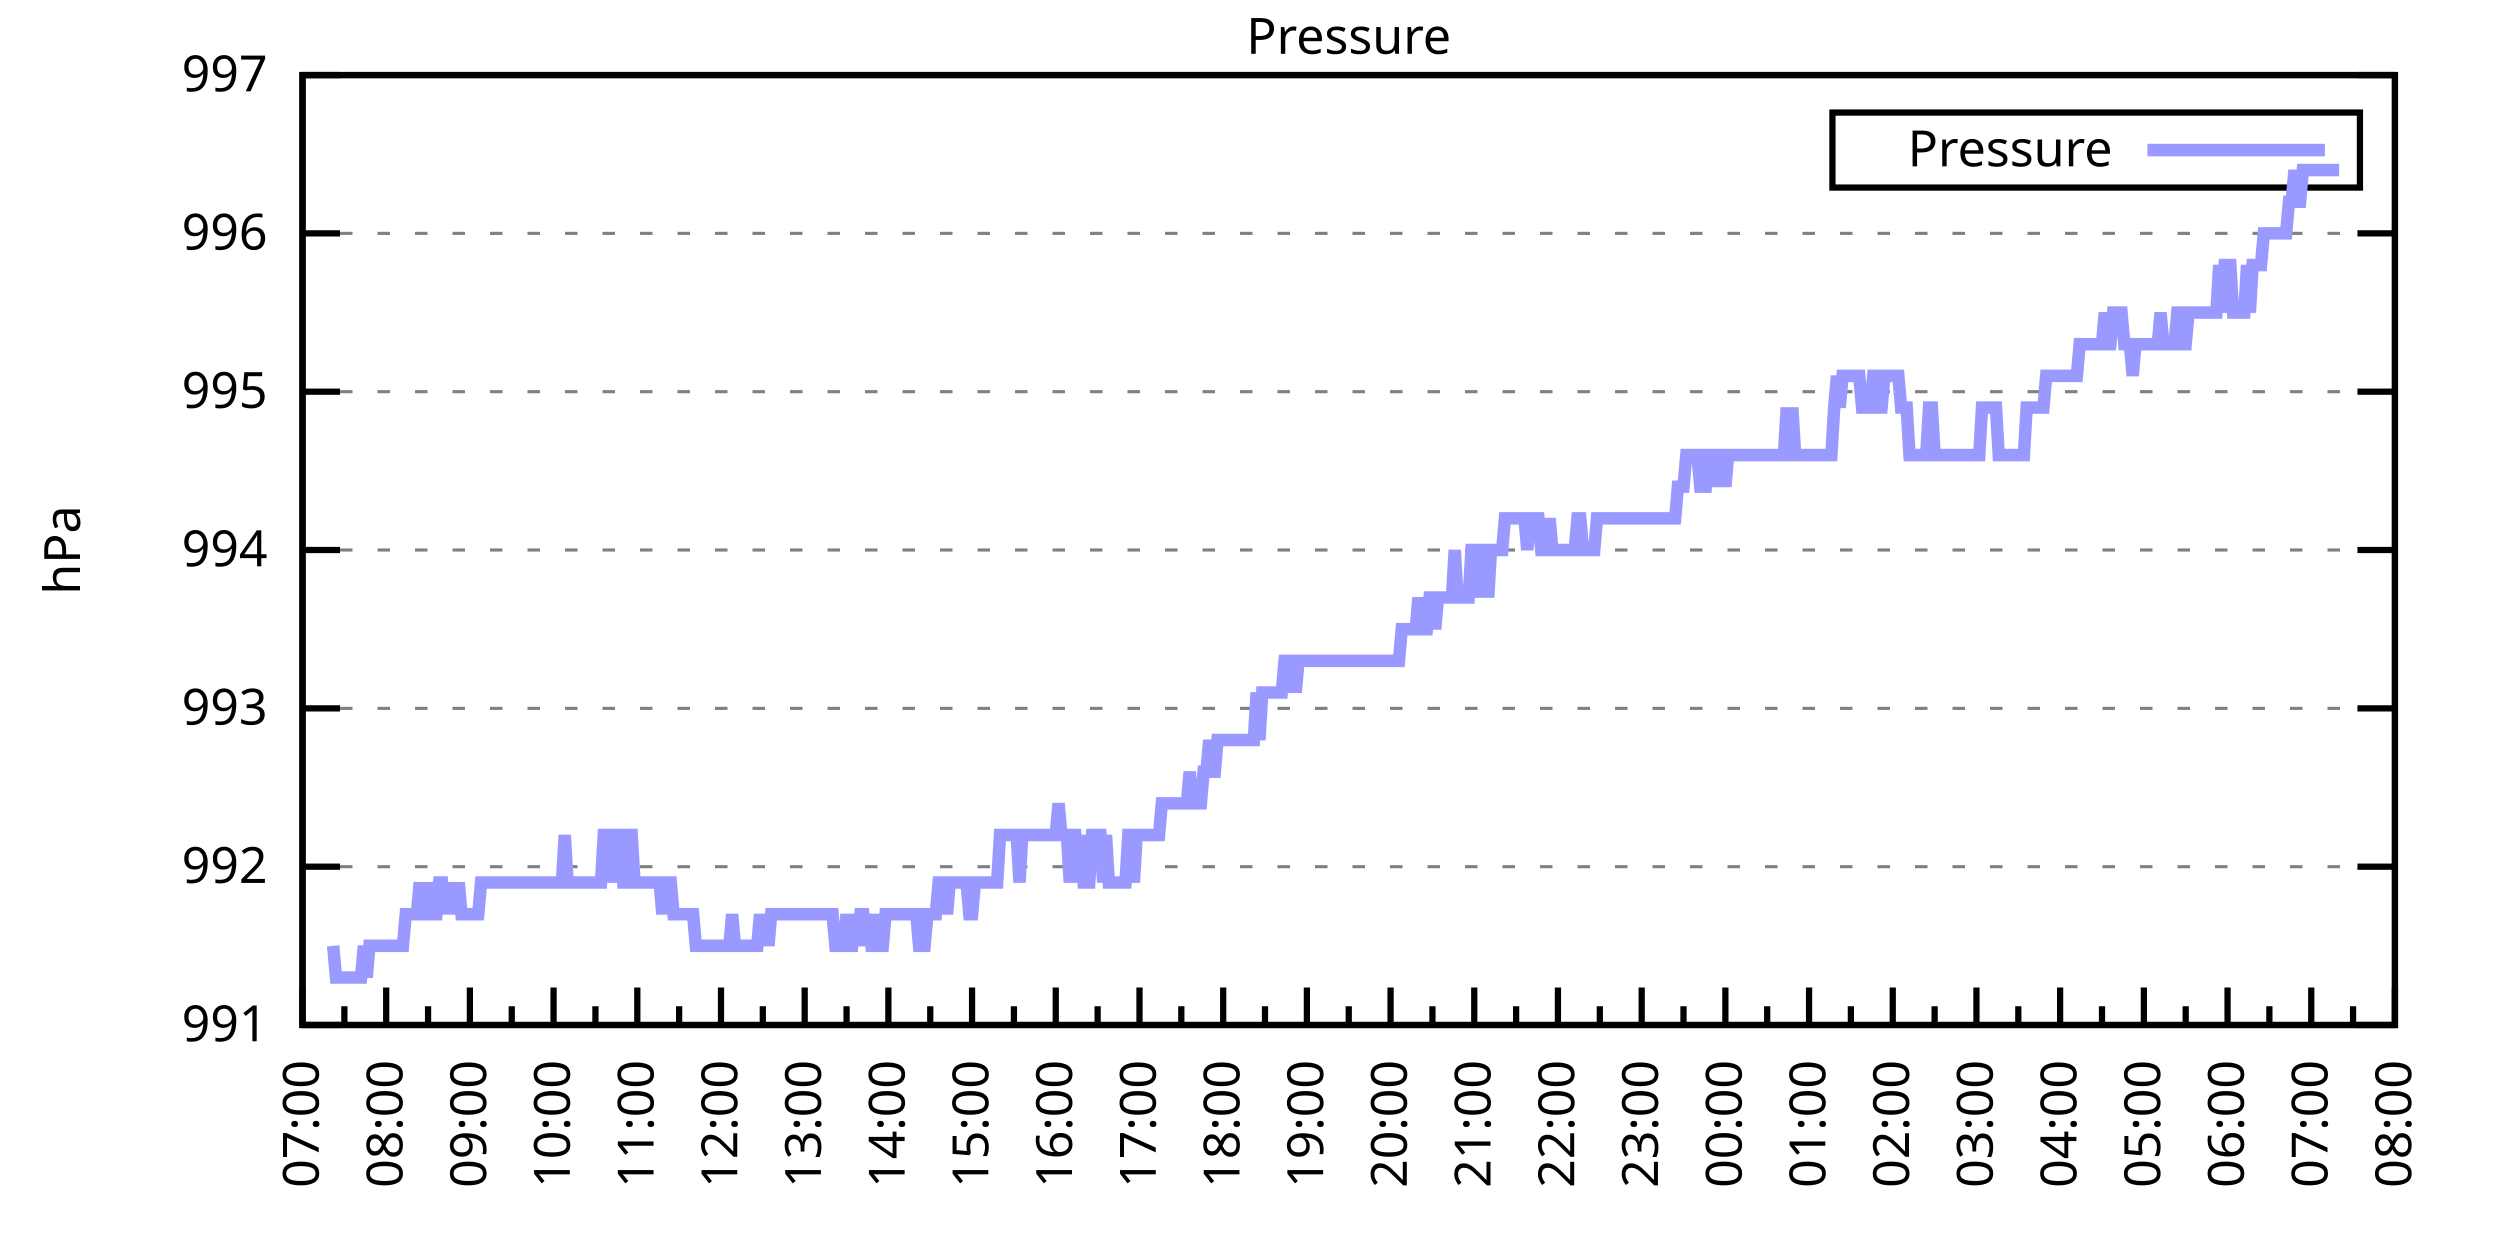
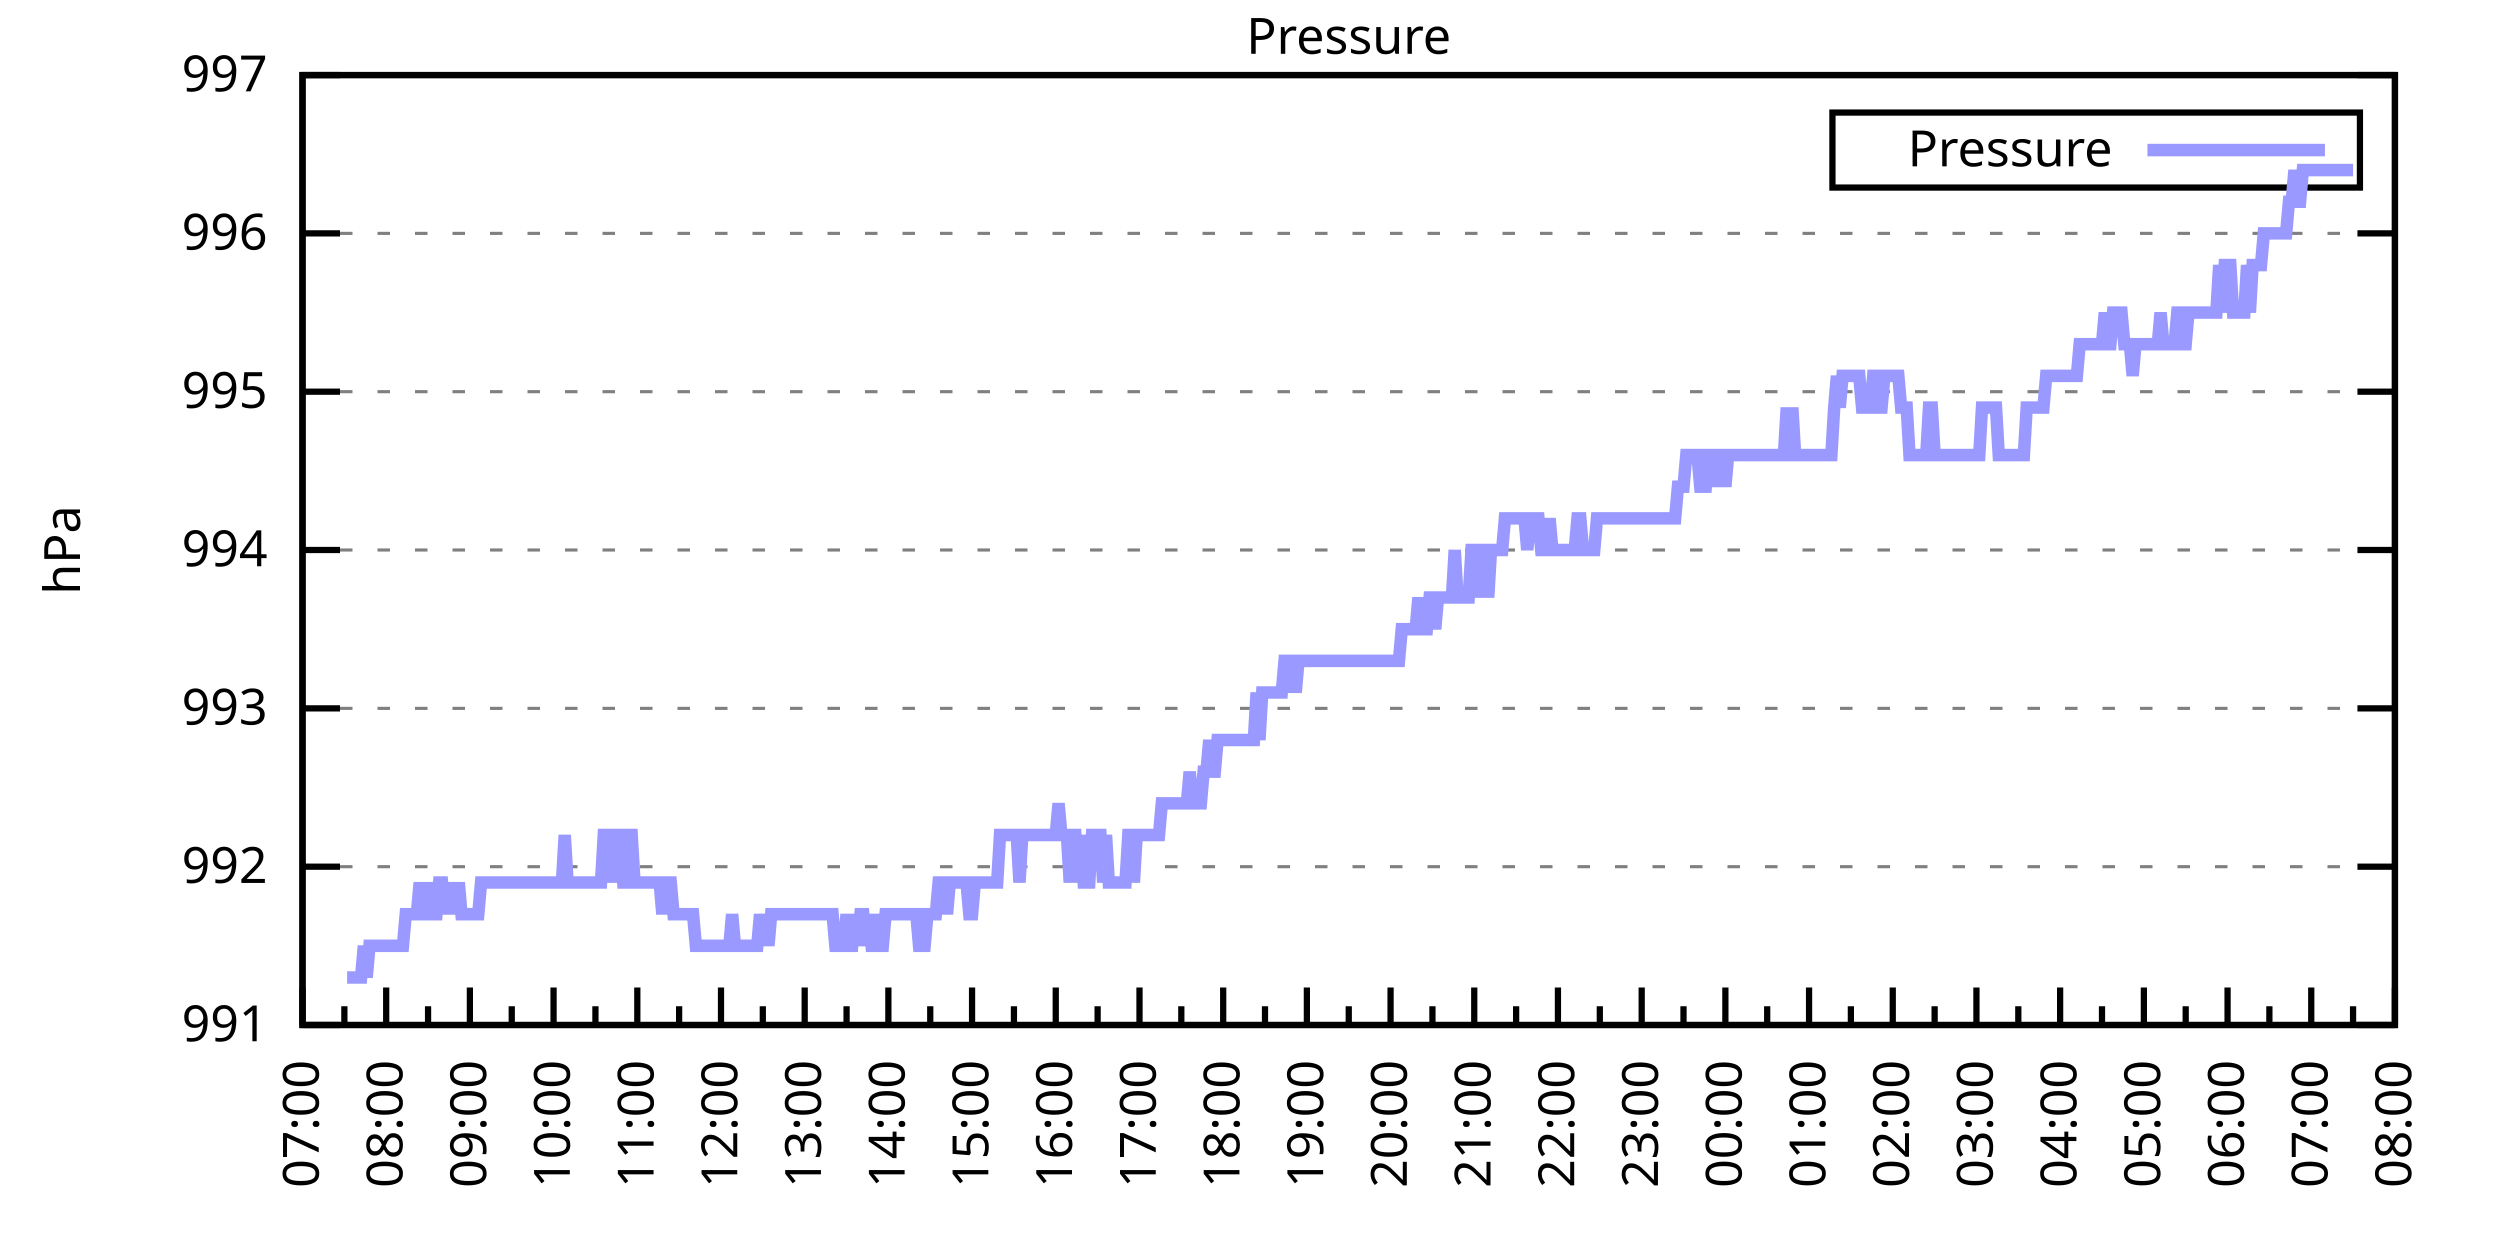
<svg xmlns="http://www.w3.org/2000/svg" xmlns:xlink="http://www.w3.org/1999/xlink" width="400" height="200" viewBox="0 0 400 200">
  <g id="gnuplot_canvas">
    <rect x="0" y="0" width="400" height="200" fill="none" />
    <defs>
      <circle id="gpDot" r="0.5" stroke-width="0.5" stroke="currentColor" />
      <path id="gpPt0" stroke-width="0.333" stroke="currentColor" d="M-1,0 h2 M0,-1 v2" />
      <path id="gpPt1" stroke-width="0.333" stroke="currentColor" d="M-1,-1 L1,1 M1,-1 L-1,1" />
      <path id="gpPt2" stroke-width="0.333" stroke="currentColor" d="M-1,0 L1,0 M0,-1 L0,1 M-1,-1 L1,1 M-1,1 L1,-1" />
      <rect id="gpPt3" stroke-width="0.333" stroke="currentColor" x="-1" y="-1" width="2" height="2" />
      <rect id="gpPt4" stroke-width="0.333" stroke="currentColor" fill="currentColor" x="-1" y="-1" width="2" height="2" />
      <circle id="gpPt5" stroke-width="0.333" stroke="currentColor" cx="0" cy="0" r="1" />
      <use xlink:href="#gpPt5" id="gpPt6" fill="currentColor" stroke="none" />
      <path id="gpPt7" stroke-width="0.333" stroke="currentColor" d="M0,-1.33 L-1.33,0.67 L1.33,0.67 z" />
      <use xlink:href="#gpPt7" id="gpPt8" fill="currentColor" stroke="none" />
      <use xlink:href="#gpPt7" id="gpPt9" stroke="currentColor" transform="rotate(180)" />
      <use xlink:href="#gpPt9" id="gpPt10" fill="currentColor" stroke="none" />
      <use xlink:href="#gpPt3" id="gpPt11" stroke="currentColor" transform="rotate(45)" />
      <use xlink:href="#gpPt11" id="gpPt12" fill="currentColor" stroke="none" />
      <path id="gpPt13" stroke-width="0.333" stroke="currentColor" d="M0,1.330 L1.265,0.411 L0.782,-1.067 L-0.782,-1.076 L-1.265,0.411 z" />
      <use xlink:href="#gpPt13" id="gpPt14" fill="currentColor" stroke="none" />
      <filter id="textbox" filterUnits="objectBoundingBox" x="0" y="0" height="1" width="1">
        <feFlood flood-color="white" flood-opacity="1" result="bgnd" />
        <feComposite in="SourceGraphic" in2="bgnd" operator="atop" />
      </filter>
      <filter id="greybox" filterUnits="objectBoundingBox" x="0" y="0" height="1" width="1">
        <feFlood flood-color="lightgrey" flood-opacity="1" result="grey" />
        <feComposite in="SourceGraphic" in2="grey" operator="atop" />
      </filter>
    </defs>
    <g fill="none" color="white" stroke="currentColor" stroke-width="1.00" stroke-linecap="butt" stroke-linejoin="miter">
</g>
    <g fill="none" color="black" stroke="currentColor" stroke-width="1.00" stroke-linecap="butt" stroke-linejoin="miter">
      <g stroke="none" shape-rendering="crispEdges">
        <polygon fill="rgb(255, 255, 255)" points="48.40,164.00 383.18,164.00 383.18,12.02 48.40,12.02 " />
      </g>
    </g>
    <g fill="none" color="black" stroke="currentColor" stroke-width="1.00" stroke-linecap="butt" stroke-linejoin="miter">
</g>
    <g fill="none" color="black" stroke="black" stroke-width="0.50" stroke-linecap="butt" stroke-linejoin="miter">
</g>
    <g fill="none" color="gray" stroke="currentColor" stroke-width="0.50" stroke-linecap="butt" stroke-linejoin="miter">
      <path stroke="gray" stroke-dasharray="2,4" class="gridline" d="M48.40,164.00 L383.19,164.00  " />
    </g>
    <g fill="none" color="gray" stroke="gray" stroke-width="1.00" stroke-linecap="butt" stroke-linejoin="miter">
</g>
    <g fill="none" color="black" stroke="currentColor" stroke-width="1.00" stroke-linecap="butt" stroke-linejoin="miter">
      <path stroke="black" d="M48.40,164.00 L54.40,164.00 M383.19,164.00 L377.19,164.00  " />
      <g transform="translate(42.80,166.60)" stroke="none" fill="black" font-family="Sans" font-size="8.00" text-anchor="end">
        <text>
          <tspan font-family="Sans"> 991</tspan>
        </text>
      </g>
    </g>
    <g fill="none" color="black" stroke="currentColor" stroke-width="1.00" stroke-linecap="butt" stroke-linejoin="miter">
</g>
    <g fill="none" color="black" stroke="black" stroke-width="0.50" stroke-linecap="butt" stroke-linejoin="miter">
</g>
    <g fill="none" color="gray" stroke="currentColor" stroke-width="0.50" stroke-linecap="butt" stroke-linejoin="miter">
      <path stroke="gray" stroke-dasharray="2,4" class="gridline" d="M48.40,138.67 L383.19,138.67  " />
    </g>
    <g fill="none" color="gray" stroke="gray" stroke-width="1.00" stroke-linecap="butt" stroke-linejoin="miter">
</g>
    <g fill="none" color="black" stroke="currentColor" stroke-width="1.00" stroke-linecap="butt" stroke-linejoin="miter">
      <path stroke="black" d="M48.40,138.67 L54.40,138.67 M383.19,138.67 L377.19,138.67  " />
      <g transform="translate(42.80,141.27)" stroke="none" fill="black" font-family="Sans" font-size="8.00" text-anchor="end">
        <text>
          <tspan font-family="Sans"> 992</tspan>
        </text>
      </g>
    </g>
    <g fill="none" color="black" stroke="currentColor" stroke-width="1.00" stroke-linecap="butt" stroke-linejoin="miter">
</g>
    <g fill="none" color="black" stroke="black" stroke-width="0.50" stroke-linecap="butt" stroke-linejoin="miter">
</g>
    <g fill="none" color="gray" stroke="currentColor" stroke-width="0.50" stroke-linecap="butt" stroke-linejoin="miter">
      <path stroke="gray" stroke-dasharray="2,4" class="gridline" d="M48.40,113.34 L383.19,113.34  " />
    </g>
    <g fill="none" color="gray" stroke="gray" stroke-width="1.00" stroke-linecap="butt" stroke-linejoin="miter">
</g>
    <g fill="none" color="black" stroke="currentColor" stroke-width="1.00" stroke-linecap="butt" stroke-linejoin="miter">
      <path stroke="black" d="M48.40,113.34 L54.40,113.34 M383.19,113.34 L377.19,113.34  " />
      <g transform="translate(42.80,115.94)" stroke="none" fill="black" font-family="Sans" font-size="8.00" text-anchor="end">
        <text>
          <tspan font-family="Sans"> 993</tspan>
        </text>
      </g>
    </g>
    <g fill="none" color="black" stroke="currentColor" stroke-width="1.00" stroke-linecap="butt" stroke-linejoin="miter">
</g>
    <g fill="none" color="black" stroke="black" stroke-width="0.50" stroke-linecap="butt" stroke-linejoin="miter">
</g>
    <g fill="none" color="gray" stroke="currentColor" stroke-width="0.50" stroke-linecap="butt" stroke-linejoin="miter">
      <path stroke="gray" stroke-dasharray="2,4" class="gridline" d="M48.40,88.00 L383.19,88.00  " />
    </g>
    <g fill="none" color="gray" stroke="gray" stroke-width="1.00" stroke-linecap="butt" stroke-linejoin="miter">
</g>
    <g fill="none" color="black" stroke="currentColor" stroke-width="1.00" stroke-linecap="butt" stroke-linejoin="miter">
      <path stroke="black" d="M48.40,88.00 L54.40,88.00 M383.19,88.00 L377.19,88.00  " />
      <g transform="translate(42.80,90.60)" stroke="none" fill="black" font-family="Sans" font-size="8.00" text-anchor="end">
        <text>
          <tspan font-family="Sans"> 994</tspan>
        </text>
      </g>
    </g>
    <g fill="none" color="black" stroke="currentColor" stroke-width="1.00" stroke-linecap="butt" stroke-linejoin="miter">
</g>
    <g fill="none" color="black" stroke="black" stroke-width="0.50" stroke-linecap="butt" stroke-linejoin="miter">
</g>
    <g fill="none" color="gray" stroke="currentColor" stroke-width="0.50" stroke-linecap="butt" stroke-linejoin="miter">
      <path stroke="gray" stroke-dasharray="2,4" class="gridline" d="M48.40,62.67 L383.19,62.67  " />
    </g>
    <g fill="none" color="gray" stroke="gray" stroke-width="1.00" stroke-linecap="butt" stroke-linejoin="miter">
</g>
    <g fill="none" color="black" stroke="currentColor" stroke-width="1.00" stroke-linecap="butt" stroke-linejoin="miter">
      <path stroke="black" d="M48.40,62.67 L54.40,62.67 M383.19,62.67 L377.19,62.67  " />
      <g transform="translate(42.80,65.27)" stroke="none" fill="black" font-family="Sans" font-size="8.00" text-anchor="end">
        <text>
          <tspan font-family="Sans"> 995</tspan>
        </text>
      </g>
    </g>
    <g fill="none" color="black" stroke="currentColor" stroke-width="1.00" stroke-linecap="butt" stroke-linejoin="miter">
</g>
    <g fill="none" color="black" stroke="black" stroke-width="0.50" stroke-linecap="butt" stroke-linejoin="miter">
</g>
    <g fill="none" color="gray" stroke="currentColor" stroke-width="0.50" stroke-linecap="butt" stroke-linejoin="miter">
      <path stroke="gray" stroke-dasharray="2,4" class="gridline" d="M48.40,37.34 L383.19,37.34  " />
    </g>
    <g fill="none" color="gray" stroke="gray" stroke-width="1.00" stroke-linecap="butt" stroke-linejoin="miter">
</g>
    <g fill="none" color="black" stroke="currentColor" stroke-width="1.00" stroke-linecap="butt" stroke-linejoin="miter">
      <path stroke="black" d="M48.40,37.34 L54.40,37.34 M383.19,37.34 L377.19,37.34  " />
      <g transform="translate(42.80,39.94)" stroke="none" fill="black" font-family="Sans" font-size="8.00" text-anchor="end">
        <text>
          <tspan font-family="Sans"> 996</tspan>
        </text>
      </g>
    </g>
    <g fill="none" color="black" stroke="currentColor" stroke-width="1.00" stroke-linecap="butt" stroke-linejoin="miter">
</g>
    <g fill="none" color="black" stroke="black" stroke-width="0.50" stroke-linecap="butt" stroke-linejoin="miter">
</g>
    <g fill="none" color="gray" stroke="currentColor" stroke-width="0.50" stroke-linecap="butt" stroke-linejoin="miter">
      <path stroke="gray" stroke-dasharray="2,4" class="gridline" d="M48.40,12.01 L383.19,12.01  " />
    </g>
    <g fill="none" color="gray" stroke="gray" stroke-width="1.00" stroke-linecap="butt" stroke-linejoin="miter">
</g>
    <g fill="none" color="black" stroke="currentColor" stroke-width="1.00" stroke-linecap="butt" stroke-linejoin="miter">
      <path stroke="black" d="M48.40,12.01 L54.40,12.01 M383.19,12.01 L377.19,12.01  " />
      <g transform="translate(42.80,14.61)" stroke="none" fill="black" font-family="Sans" font-size="8.00" text-anchor="end">
        <text>
          <tspan font-family="Sans"> 997</tspan>
        </text>
      </g>
    </g>
    <g fill="none" color="black" stroke="currentColor" stroke-width="1.00" stroke-linecap="butt" stroke-linejoin="miter">
      <path stroke="black" d="M48.40,164.00 L48.40,158.00  " />
      <g transform="translate(51.00,169.60) rotate(270)" stroke="none" fill="black" font-family="Sans" font-size="8.00" text-anchor="end">
        <text>
          <tspan font-family="Sans">07:00</tspan>
        </text>
      </g>
    </g>
    <g fill="none" color="black" stroke="currentColor" stroke-width="1.00" stroke-linecap="butt" stroke-linejoin="miter">
      <path stroke="black" d="M55.10,164.00 L55.10,161.00 M61.79,164.00 L61.79,158.00  " />
      <g transform="translate(64.39,169.60) rotate(270)" stroke="none" fill="black" font-family="Sans" font-size="8.00" text-anchor="end">
        <text>
          <tspan font-family="Sans">08:00</tspan>
        </text>
      </g>
    </g>
    <g fill="none" color="black" stroke="currentColor" stroke-width="1.00" stroke-linecap="butt" stroke-linejoin="miter">
      <path stroke="black" d="M68.49,164.00 L68.49,161.00 M75.18,164.00 L75.18,158.00  " />
      <g transform="translate(77.78,169.60) rotate(270)" stroke="none" fill="black" font-family="Sans" font-size="8.00" text-anchor="end">
        <text>
          <tspan font-family="Sans">09:00</tspan>
        </text>
      </g>
    </g>
    <g fill="none" color="black" stroke="currentColor" stroke-width="1.00" stroke-linecap="butt" stroke-linejoin="miter">
      <path stroke="black" d="M81.88,164.00 L81.88,161.00 M88.57,164.00 L88.57,158.00  " />
      <g transform="translate(91.17,169.60) rotate(270)" stroke="none" fill="black" font-family="Sans" font-size="8.00" text-anchor="end">
        <text>
          <tspan font-family="Sans">10:00</tspan>
        </text>
      </g>
    </g>
    <g fill="none" color="black" stroke="currentColor" stroke-width="1.00" stroke-linecap="butt" stroke-linejoin="miter">
      <path stroke="black" d="M95.27,164.00 L95.27,161.00 M101.97,164.00 L101.97,158.00  " />
      <g transform="translate(104.57,169.60) rotate(270)" stroke="none" fill="black" font-family="Sans" font-size="8.00" text-anchor="end">
        <text>
          <tspan font-family="Sans">11:00</tspan>
        </text>
      </g>
    </g>
    <g fill="none" color="black" stroke="currentColor" stroke-width="1.00" stroke-linecap="butt" stroke-linejoin="miter">
      <path stroke="black" d="M108.66,164.00 L108.66,161.00 M115.36,164.00 L115.36,158.00  " />
      <g transform="translate(117.96,169.60) rotate(270)" stroke="none" fill="black" font-family="Sans" font-size="8.00" text-anchor="end">
        <text>
          <tspan font-family="Sans">12:00</tspan>
        </text>
      </g>
    </g>
    <g fill="none" color="black" stroke="currentColor" stroke-width="1.00" stroke-linecap="butt" stroke-linejoin="miter">
      <path stroke="black" d="M122.05,164.00 L122.05,161.00 M128.75,164.00 L128.75,158.00  " />
      <g transform="translate(131.35,169.60) rotate(270)" stroke="none" fill="black" font-family="Sans" font-size="8.00" text-anchor="end">
        <text>
          <tspan font-family="Sans">13:00</tspan>
        </text>
      </g>
    </g>
    <g fill="none" color="black" stroke="currentColor" stroke-width="1.00" stroke-linecap="butt" stroke-linejoin="miter">
      <path stroke="black" d="M135.45,164.00 L135.45,161.00 M142.14,164.00 L142.14,158.00  " />
      <g transform="translate(144.74,169.60) rotate(270)" stroke="none" fill="black" font-family="Sans" font-size="8.00" text-anchor="end">
        <text>
          <tspan font-family="Sans">14:00</tspan>
        </text>
      </g>
    </g>
    <g fill="none" color="black" stroke="currentColor" stroke-width="1.00" stroke-linecap="butt" stroke-linejoin="miter">
      <path stroke="black" d="M148.84,164.00 L148.84,161.00 M155.53,164.00 L155.53,158.00  " />
      <g transform="translate(158.13,169.60) rotate(270)" stroke="none" fill="black" font-family="Sans" font-size="8.00" text-anchor="end">
        <text>
          <tspan font-family="Sans">15:00</tspan>
        </text>
      </g>
    </g>
    <g fill="none" color="black" stroke="currentColor" stroke-width="1.00" stroke-linecap="butt" stroke-linejoin="miter">
      <path stroke="black" d="M162.23,164.00 L162.23,161.00 M168.92,164.00 L168.92,158.00  " />
      <g transform="translate(171.52,169.60) rotate(270)" stroke="none" fill="black" font-family="Sans" font-size="8.00" text-anchor="end">
        <text>
          <tspan font-family="Sans">16:00</tspan>
        </text>
      </g>
    </g>
    <g fill="none" color="black" stroke="currentColor" stroke-width="1.00" stroke-linecap="butt" stroke-linejoin="miter">
      <path stroke="black" d="M175.62,164.00 L175.62,161.00 M182.32,164.00 L182.32,158.00  " />
      <g transform="translate(184.92,169.60) rotate(270)" stroke="none" fill="black" font-family="Sans" font-size="8.00" text-anchor="end">
        <text>
          <tspan font-family="Sans">17:00</tspan>
        </text>
      </g>
    </g>
    <g fill="none" color="black" stroke="currentColor" stroke-width="1.00" stroke-linecap="butt" stroke-linejoin="miter">
      <path stroke="black" d="M189.01,164.00 L189.01,161.00 M195.71,164.00 L195.71,158.00  " />
      <g transform="translate(198.31,169.60) rotate(270)" stroke="none" fill="black" font-family="Sans" font-size="8.00" text-anchor="end">
        <text>
          <tspan font-family="Sans">18:00</tspan>
        </text>
      </g>
    </g>
    <g fill="none" color="black" stroke="currentColor" stroke-width="1.00" stroke-linecap="butt" stroke-linejoin="miter">
      <path stroke="black" d="M202.40,164.00 L202.40,161.00 M209.10,164.00 L209.10,158.00  " />
      <g transform="translate(211.70,169.60) rotate(270)" stroke="none" fill="black" font-family="Sans" font-size="8.00" text-anchor="end">
        <text>
          <tspan font-family="Sans">19:00</tspan>
        </text>
      </g>
    </g>
    <g fill="none" color="black" stroke="currentColor" stroke-width="1.00" stroke-linecap="butt" stroke-linejoin="miter">
      <path stroke="black" d="M215.80,164.00 L215.80,161.00 M222.49,164.00 L222.49,158.00  " />
      <g transform="translate(225.09,169.60) rotate(270)" stroke="none" fill="black" font-family="Sans" font-size="8.00" text-anchor="end">
        <text>
          <tspan font-family="Sans">20:00</tspan>
        </text>
      </g>
    </g>
    <g fill="none" color="black" stroke="currentColor" stroke-width="1.00" stroke-linecap="butt" stroke-linejoin="miter">
      <path stroke="black" d="M229.19,164.00 L229.19,161.00 M235.88,164.00 L235.88,158.00  " />
      <g transform="translate(238.48,169.60) rotate(270)" stroke="none" fill="black" font-family="Sans" font-size="8.00" text-anchor="end">
        <text>
          <tspan font-family="Sans">21:00</tspan>
        </text>
      </g>
    </g>
    <g fill="none" color="black" stroke="currentColor" stroke-width="1.00" stroke-linecap="butt" stroke-linejoin="miter">
      <path stroke="black" d="M242.58,164.00 L242.58,161.00 M249.27,164.00 L249.27,158.00  " />
      <g transform="translate(251.87,169.60) rotate(270)" stroke="none" fill="black" font-family="Sans" font-size="8.00" text-anchor="end">
        <text>
          <tspan font-family="Sans">22:00</tspan>
        </text>
      </g>
    </g>
    <g fill="none" color="black" stroke="currentColor" stroke-width="1.00" stroke-linecap="butt" stroke-linejoin="miter">
      <path stroke="black" d="M255.97,164.00 L255.97,161.00 M262.67,164.00 L262.67,158.00  " />
      <g transform="translate(265.27,169.60) rotate(270)" stroke="none" fill="black" font-family="Sans" font-size="8.00" text-anchor="end">
        <text>
          <tspan font-family="Sans">23:00</tspan>
        </text>
      </g>
    </g>
    <g fill="none" color="black" stroke="currentColor" stroke-width="1.00" stroke-linecap="butt" stroke-linejoin="miter">
      <path stroke="black" d="M269.36,164.00 L269.36,161.00 M276.06,164.00 L276.06,158.00  " />
      <g transform="translate(278.66,169.60) rotate(270)" stroke="none" fill="black" font-family="Sans" font-size="8.00" text-anchor="end">
        <text>
          <tspan font-family="Sans">00:00</tspan>
        </text>
      </g>
    </g>
    <g fill="none" color="black" stroke="currentColor" stroke-width="1.00" stroke-linecap="butt" stroke-linejoin="miter">
      <path stroke="black" d="M282.75,164.00 L282.75,161.00 M289.45,164.00 L289.45,158.00  " />
      <g transform="translate(292.05,169.60) rotate(270)" stroke="none" fill="black" font-family="Sans" font-size="8.00" text-anchor="end">
        <text>
          <tspan font-family="Sans">01:00</tspan>
        </text>
      </g>
    </g>
    <g fill="none" color="black" stroke="currentColor" stroke-width="1.00" stroke-linecap="butt" stroke-linejoin="miter">
      <path stroke="black" d="M296.14,164.00 L296.14,161.00 M302.84,164.00 L302.84,158.00  " />
      <g transform="translate(305.44,169.60) rotate(270)" stroke="none" fill="black" font-family="Sans" font-size="8.00" text-anchor="end">
        <text>
          <tspan font-family="Sans">02:00</tspan>
        </text>
      </g>
    </g>
    <g fill="none" color="black" stroke="currentColor" stroke-width="1.00" stroke-linecap="butt" stroke-linejoin="miter">
      <path stroke="black" d="M309.54,164.00 L309.54,161.00 M316.23,164.00 L316.23,158.00  " />
      <g transform="translate(318.83,169.60) rotate(270)" stroke="none" fill="black" font-family="Sans" font-size="8.00" text-anchor="end">
        <text>
          <tspan font-family="Sans">03:00</tspan>
        </text>
      </g>
    </g>
    <g fill="none" color="black" stroke="currentColor" stroke-width="1.00" stroke-linecap="butt" stroke-linejoin="miter">
      <path stroke="black" d="M322.93,164.00 L322.93,161.00 M329.62,164.00 L329.62,158.00  " />
      <g transform="translate(332.22,169.60) rotate(270)" stroke="none" fill="black" font-family="Sans" font-size="8.00" text-anchor="end">
        <text>
          <tspan font-family="Sans">04:00</tspan>
        </text>
      </g>
    </g>
    <g fill="none" color="black" stroke="currentColor" stroke-width="1.00" stroke-linecap="butt" stroke-linejoin="miter">
      <path stroke="black" d="M336.32,164.00 L336.32,161.00 M343.02,164.00 L343.02,158.00  " />
      <g transform="translate(345.62,169.60) rotate(270)" stroke="none" fill="black" font-family="Sans" font-size="8.00" text-anchor="end">
        <text>
          <tspan font-family="Sans">05:00</tspan>
        </text>
      </g>
    </g>
    <g fill="none" color="black" stroke="currentColor" stroke-width="1.00" stroke-linecap="butt" stroke-linejoin="miter">
      <path stroke="black" d="M349.71,164.00 L349.71,161.00 M356.41,164.00 L356.41,158.00  " />
      <g transform="translate(359.01,169.60) rotate(270)" stroke="none" fill="black" font-family="Sans" font-size="8.00" text-anchor="end">
        <text>
          <tspan font-family="Sans">06:00</tspan>
        </text>
      </g>
    </g>
    <g fill="none" color="black" stroke="currentColor" stroke-width="1.00" stroke-linecap="butt" stroke-linejoin="miter">
      <path stroke="black" d="M363.10,164.00 L363.10,161.00 M369.80,164.00 L369.80,158.00  " />
      <g transform="translate(372.40,169.60) rotate(270)" stroke="none" fill="black" font-family="Sans" font-size="8.00" text-anchor="end">
        <text>
          <tspan font-family="Sans">07:00</tspan>
        </text>
      </g>
    </g>
    <g fill="none" color="black" stroke="currentColor" stroke-width="1.00" stroke-linecap="butt" stroke-linejoin="miter">
      <path stroke="black" d="M376.49,164.00 L376.49,161.00 M383.19,164.00 L383.19,158.00  " />
      <g transform="translate(385.79,169.60) rotate(270)" stroke="none" fill="black" font-family="Sans" font-size="8.00" text-anchor="end">
        <text>
          <tspan font-family="Sans">08:00</tspan>
        </text>
      </g>
    </g>
    <g fill="none" color="black" stroke="currentColor" stroke-width="1.00" stroke-linecap="butt" stroke-linejoin="miter">
</g>
    <g fill="none" color="black" stroke="currentColor" stroke-width="1.00" stroke-linecap="butt" stroke-linejoin="miter">
      <path stroke="black" d="M48.40,12.01 L48.40,164.00 L383.19,164.00 L383.19,12.01 L48.40,12.01 Z  " />
    </g>
    <g fill="none" color="black" stroke="currentColor" stroke-width="1.00" stroke-linecap="butt" stroke-linejoin="miter">
      <g transform="translate(12.80,88.01) rotate(270)" stroke="none" fill="black" font-family="Sans" font-size="8.00" text-anchor="middle">
        <text>
          <tspan font-family="Sans">hPa</tspan>
        </text>
      </g>
    </g>
    <g fill="none" color="black" stroke="currentColor" stroke-width="1.00" stroke-linecap="butt" stroke-linejoin="miter">
</g>
    <g fill="none" color="black" stroke="currentColor" stroke-width="1.00" stroke-linecap="butt" stroke-linejoin="miter">
      <path stroke="black" d="M293.19,30.01 L293.19,18.01 L377.59,18.01 L377.59,30.01 L293.19,30.01 Z  " />
    </g>
    <g id="Pressure_plot_1">
      <g fill="none" color="white" stroke="black" stroke-width="2.00" stroke-linecap="butt" stroke-linejoin="miter">
</g>
      <g fill="none" color="black" stroke="currentColor" stroke-width="2.00" stroke-linecap="butt" stroke-linejoin="miter">
        <g transform="translate(337.99,26.61)" stroke="none" fill="black" font-family="Sans" font-size="8.00" text-anchor="end">
          <text>
            <tspan font-family="Sans">Pressure</tspan>
          </text>
        </g>
      </g>
      <g fill="none" color="black" stroke="currentColor" stroke-width="2.00" stroke-linecap="butt" stroke-linejoin="miter">
-         <path stroke="rgb(153, 153, 255)" d="M343.59,24.01 L371.99,24.01 M53.31,151.33 L53.76,156.40 L54.20,156.40 L54.65,156.40 L55.10,156.40 L55.54,156.40   L55.99,156.40 L56.43,156.40 L56.88,156.40 L57.33,156.40 L57.77,156.40 L58.22,151.33 L58.67,156.40 L59.11,151.33   L59.56,151.33 L60.01,151.33 L60.45,151.33 L60.90,151.33 L61.35,151.33 L61.79,151.33 L62.24,151.33 L62.68,151.33   L63.13,151.33 L63.58,151.33 L64.02,151.33 L64.47,151.33 L64.92,146.27 L65.36,146.27 L65.81,146.27 L66.26,146.27   L66.70,146.27 L67.15,141.20 L67.59,146.27 L68.04,146.27 L68.49,141.20 L68.93,146.27 L69.38,146.27 L69.83,146.27   L70.27,141.20 L70.72,141.20 L71.17,146.27 L71.61,141.20 L72.06,146.27 L72.50,141.20 L72.95,146.27 L73.40,141.20   L73.84,146.27 L74.29,146.27 L74.74,146.27 L75.18,146.27 L75.63,146.27 L76.08,146.27 L76.52,146.27 L76.97,141.20   L77.42,141.20 L77.86,141.20 L78.31,141.20 L78.75,141.20 L79.20,141.20 L79.65,141.20 L80.09,141.20 L80.54,141.20   L80.99,141.20 L81.43,141.20 L81.88,141.20 L82.33,141.20 L82.77,141.20 L83.22,141.20 L83.66,141.20 L84.11,141.20   L84.56,141.20 L85.00,141.20 L85.45,141.20 L85.90,141.20 L86.34,141.20 L86.79,141.20 L87.24,141.20 L87.68,141.20   L88.13,141.20 L88.57,141.20 L89.02,141.20 L89.47,141.20 L89.91,141.20 L90.36,133.60 L90.81,141.20 L91.25,141.20   L91.70,141.20 L92.15,141.20 L92.59,141.20 L93.04,141.20 L93.49,141.20 L93.93,141.20 L94.38,141.20 L94.82,141.20   L95.27,141.20 L95.72,141.20 L96.16,141.20 L96.61,133.60 L97.06,133.60 L97.50,141.20 L97.95,133.60 L98.40,141.20   L98.84,133.60 L99.29,133.60 L99.73,141.20 L100.18,141.20 L100.63,133.60 L101.07,133.60 L101.52,141.20 L101.97,141.20   L102.41,141.20 L102.86,141.20 L103.31,141.20 L103.75,141.20 L104.20,141.20 L104.64,141.20 L105.09,141.20 L105.54,141.20   L105.98,146.27 L106.43,141.20 L106.88,141.20 L107.32,141.20 L107.77,146.27 L108.22,146.27 L108.66,146.27 L109.11,146.27   L109.55,146.27 L110.00,146.27 L110.45,146.27 L110.89,146.27 L111.34,151.33 L111.79,151.33 L112.23,151.33 L112.68,151.33   L113.13,151.33 L113.57,151.33 L114.02,151.33 L114.47,151.33 L114.91,151.33 L115.36,151.33 L115.80,151.33 L116.25,151.33   L116.70,151.33 L117.14,146.27 L117.59,151.33 L118.04,151.33 L118.48,151.33 L118.93,151.33 L119.38,151.33 L119.82,151.33   L120.27,151.33 L120.71,151.33 L121.16,151.33 L121.61,146.27 L122.05,151.33 L122.50,146.27 L122.95,151.33 L123.39,146.27   L123.84,146.27 L124.29,146.27 L124.73,146.27 L125.18,146.27 L125.62,146.27 L126.07,146.27 L126.52,146.27 L126.96,146.27   L127.41,146.27 L127.86,146.27 L128.30,146.27 L128.75,146.27 L129.20,146.27 L129.64,146.27 L130.09,146.27 L130.54,146.27   L130.98,146.27 L131.43,146.27 L131.87,146.27 L132.32,146.27 L132.77,146.27 L133.21,146.27 L133.66,151.33 L134.11,151.33   L134.55,151.33 L135.00,151.33 L135.45,146.27 L135.89,151.33 L136.34,151.33 L136.78,146.27 L137.23,151.33 L137.68,146.27   L138.12,146.27 L138.57,151.33 L139.02,146.27 L139.46,151.33 L139.91,151.33 L140.36,146.27 L140.80,151.33 L141.25,151.33   L141.69,146.27 L142.14,146.27 L142.59,146.27 L143.03,146.27 L143.48,146.27 L143.93,146.27 L144.37,146.27 L144.82,146.27   L145.27,146.27 L145.71,146.27 L146.16,146.27 L146.61,146.27 L147.05,151.33 L147.50,151.33 L147.94,151.33 L148.39,146.27   L148.84,146.27 L149.28,146.27 L149.73,146.27 L150.18,141.20 L150.62,141.20 L151.07,141.20 L151.52,146.27 L151.96,141.20   L152.41,141.20 L152.85,141.20 L153.30,141.20 L153.75,141.20 L154.19,141.20 L154.64,141.20 L155.09,146.27 L155.53,146.27   L155.98,141.20 L156.43,141.20 L156.87,141.20 L157.32,141.20 L157.76,141.20 L158.21,141.20 L158.66,141.20 L159.10,141.20   L159.55,141.20 L160.00,133.60 L160.44,133.60 L160.89,133.60 L161.34,133.60 L161.78,133.60 L162.23,133.60 L162.67,133.60   L163.12,141.20 L163.57,133.60 L164.01,133.60 L164.46,133.60 L164.91,133.60 L165.35,133.60 L165.80,133.60 L166.25,133.60   L166.69,133.60 L167.14,133.60 L167.59,133.60 L168.03,133.60 L168.48,133.60 L168.92,133.60 L169.37,128.54 L169.82,133.60   L170.26,133.60 L170.71,133.60 L171.16,141.20 L171.60,133.60 L172.05,133.60 L172.50,141.20 L172.94,133.60 L173.39,141.20   L173.83,141.20 L174.28,141.20 L174.73,133.60 L175.17,133.60 L175.62,133.60 L176.07,133.60 L176.51,141.20 L176.96,133.60   L177.41,141.20 L177.85,141.20 L178.30,141.20 L178.74,141.20 L179.19,141.20 L179.64,141.20 L180.08,141.20 L180.53,133.60   L180.98,133.60 L181.42,141.20 L181.87,133.60 L182.32,133.60 L182.76,133.60 L183.21,133.60 L183.66,133.60 L184.10,133.60   L184.55,133.60 L184.99,133.60 L185.44,133.60 L185.89,128.54 L186.33,128.54 L186.78,128.54 L187.23,128.54 L187.67,128.54   L188.12,128.54 L188.57,128.54 L189.01,128.54 L189.46,128.54 L189.90,128.54 L190.35,123.47 L190.80,128.54 L191.24,128.54   L191.69,128.54 L192.14,128.54 L192.58,123.47 L193.03,123.47 L193.48,118.40 L193.92,123.47 L194.37,123.47 L194.81,118.40   L195.26,118.40 L195.71,118.40 L196.15,118.40 L196.60,118.40 L197.05,118.40 L197.49,118.40 L197.94,118.40 L198.39,118.40   L198.83,118.40 L199.28,118.40 L199.73,118.40 L200.17,118.40 L200.62,118.40 L201.06,110.80 L201.51,118.40 L201.96,110.80   L202.40,110.80 L202.85,110.80 L203.30,110.80 L203.74,110.80 L204.19,110.80 L204.64,110.80 L205.08,110.80 L205.53,105.74   L205.97,105.74 L206.42,110.80 L206.87,105.74 L207.31,110.80 L207.76,105.74 L208.21,105.74 L208.65,105.74 L209.10,105.74   L209.55,105.74 L209.99,105.74 L210.44,105.74 L210.88,105.74 L211.33,105.74 L211.78,105.74 L212.22,105.74 L212.67,105.74   L213.12,105.74 L213.56,105.74 L214.01,105.74 L214.46,105.74 L214.90,105.74 L215.35,105.74 L215.80,105.74 L216.24,105.74   L216.69,105.74 L217.13,105.74 L217.58,105.74 L218.03,105.74 L218.47,105.74 L218.92,105.74 L219.37,105.74 L219.81,105.74   L220.26,105.74 L220.71,105.74 L221.15,105.74 L221.60,105.74 L222.04,105.74 L222.49,105.74 L222.94,105.74 L223.38,105.74   L223.83,105.74 L224.28,100.67 L224.72,100.67 L225.17,100.67 L225.62,100.67 L226.06,100.67 L226.51,100.67 L226.95,95.60   L227.40,100.67 L227.85,100.67 L228.29,100.67 L228.74,95.60 L229.19,95.60 L229.63,100.67 L230.08,95.60 L230.53,95.60   L230.97,95.60 L231.42,95.60 L231.86,95.60 L232.31,95.60 L232.76,88.00 L233.20,95.60 L233.65,95.60 L234.10,95.60   L234.54,95.60 L234.99,95.60 L235.44,88.00 L235.88,88.00 L236.33,95.60 L236.78,88.00 L237.22,88.00 L237.67,88.00   L238.11,95.60 L238.56,88.00 L239.01,88.00 L239.45,88.00 L239.90,88.00 L240.35,88.00 L240.79,82.94 L241.24,82.94   L241.69,82.94 L242.13,82.94 L242.58,82.94 L243.02,82.94 L243.47,82.94 L243.92,82.94 L244.36,88.00 L244.81,82.94   L245.26,82.94 L245.70,82.94 L246.15,82.94 L246.60,88.00 L247.04,88.00 L247.49,88.00 L247.93,82.94 L248.38,88.00   L248.83,88.00 L249.27,88.00 L249.72,88.00 L250.17,88.00 L250.61,88.00 L251.06,88.00 L251.51,88.00 L251.95,88.00   L252.40,82.94 L252.85,82.94 L253.29,88.00 L253.74,88.00 L254.18,88.00 L254.63,88.00 L255.08,88.00 L255.52,82.94   L255.97,82.94 L256.42,82.94 L256.86,82.94 L257.31,82.94 L257.76,82.94 L258.20,82.94 L258.65,82.94 L259.09,82.94   L259.54,82.94 L259.99,82.94 L260.43,82.94 L260.88,82.94 L261.33,82.94 L261.77,82.94 L262.22,82.94 L262.67,82.94   L263.11,82.94 L263.56,82.94 L264.00,82.94 L264.45,82.94 L264.90,82.94 L265.34,82.94 L265.79,82.94 L266.24,82.94   L266.68,82.94 L267.13,82.94 L267.58,82.94 L268.02,82.94 L268.47,77.87 L268.92,77.87 L269.36,77.87 L269.81,72.81   L270.25,72.81 L270.70,72.81 L271.15,72.81 L271.59,72.81 L272.04,77.87 L272.49,77.87 L272.93,77.87 L273.38,72.81   L273.83,72.81 L274.27,72.81 L274.72,77.87 L275.16,72.81 L275.61,72.81 L276.06,77.87 L276.50,72.81 L276.95,72.81   L277.40,72.81 L277.84,72.81 L278.29,72.81 L278.74,72.81 L279.18,72.81 L279.63,72.81 L280.07,72.81 L280.52,72.81   L280.97,72.81 L281.41,72.81 L281.86,72.81 L282.31,72.81 L282.75,72.81 L283.20,72.81 L283.65,72.81 L284.09,72.81   L284.54,72.81 L284.98,72.81 L285.43,72.81 L285.88,65.21 L286.32,72.81 L286.77,65.21 L287.22,72.81 L287.66,72.81   L288.11,72.81 L288.56,72.81 L289.00,72.81 L289.45,72.81 L289.90,72.81 L290.34,72.81 L290.79,72.81 L291.23,72.81   L291.68,72.81 L292.13,72.81 L292.57,72.81 L293.02,72.81 L293.47,65.21 L293.91,60.14 L294.36,65.21 L294.81,60.14   L295.25,60.14 L295.70,60.14 L296.14,60.14 L296.59,60.14 L297.04,60.14 L297.48,60.14 L297.93,65.21 L298.38,65.21   L298.82,65.21 L299.27,65.21 L299.72,60.14 L300.16,60.14 L300.61,65.21 L301.05,65.21 L301.50,60.14 L301.95,60.14   L302.39,60.14 L302.84,60.14 L303.29,60.14 L303.73,60.14 L304.18,65.21 L304.63,65.21 L305.07,65.21 L305.52,72.81   L305.97,72.81 L306.41,72.81 L306.86,72.81 L307.30,72.81 L307.75,72.81 L308.20,72.81 L308.64,65.21 L309.09,65.21   L309.54,72.81 L309.98,72.81 L310.43,72.81 L310.88,72.81 L311.32,72.81 L311.77,72.81 L312.21,72.81 L312.66,72.81   L313.11,72.81 L313.55,72.81 L314.00,72.81 L314.45,72.81 L314.89,72.81 L315.34,72.81 L315.79,72.81 L316.23,72.81   L316.68,72.81 L317.12,65.21 L317.57,65.21 L318.02,65.21 L318.46,65.21 L318.91,65.21 L319.36,65.21 L319.80,72.81   L320.25,72.81 L320.70,72.81 L321.14,72.81 L321.59,72.81 L322.04,72.81 L322.48,72.81 L322.93,72.81 L323.37,72.81   L323.82,72.81 L324.27,65.21 L324.71,65.21 L325.16,65.21 L325.61,65.21 L326.05,65.21 L326.50,65.21 L326.95,65.21   L327.39,60.14 L327.84,60.14 L328.28,60.14 L328.73,60.14 L329.18,60.14 L329.62,60.14 L330.07,60.14 L330.52,60.14   L330.96,60.14 L331.41,60.14 L331.86,60.14 L332.30,60.14 L332.75,55.07 L333.19,55.07 L333.64,55.07 L334.09,55.07   L334.53,55.07 L334.98,55.07 L335.43,55.07 L335.87,55.07 L336.32,55.07 L336.77,50.01 L337.21,55.07 L337.66,55.07   L338.10,50.01 L338.55,50.01 L339.00,50.01 L339.44,50.01 L339.89,55.07 L340.34,55.07 L340.78,55.07 L341.23,60.14   L341.68,55.07 L342.12,55.07 L342.57,55.07 L343.02,55.07 L343.46,55.07 L343.91,55.07 L344.35,55.07 L344.80,55.07   L345.25,55.07 L345.69,50.01 L346.14,55.07 L346.59,55.07 L347.03,55.07 L347.48,55.07 L347.93,55.07 L348.37,50.01   L348.82,50.01 L349.26,55.07 L349.71,55.07 L350.16,50.01 L350.60,50.01 L351.05,50.01 L351.50,50.01 L351.94,50.01   L352.39,50.01 L352.84,50.01 L353.28,50.01 L353.73,50.01 L354.17,50.01 L354.62,50.01 L355.07,42.41 L355.51,50.01   L355.96,42.41 L356.41,42.41 L356.85,42.41 L357.30,50.01 L357.75,50.01 L358.19,50.01 L358.64,50.01 L359.09,50.01   L359.53,42.41 L359.98,50.01 L360.42,42.41 L360.87,42.41 L361.32,42.41 L361.76,42.41 L362.21,37.34 L362.66,37.34   L363.10,37.34 L363.55,37.34 L364.00,37.34 L364.44,37.34 L364.89,37.34 L365.33,37.34 L365.78,37.34 L366.23,32.28   L366.67,32.28 L367.12,27.21 L367.57,32.28 L368.01,32.28 L368.46,27.21 L368.91,27.21 L369.35,27.21 L369.80,27.21   L370.24,27.21 L370.69,27.21 L371.14,27.21 L371.58,27.21 L372.03,27.21 L372.48,27.21 L372.92,27.21 L373.37,27.21   L373.82,27.21 L374.26,27.21  " />
+         <path stroke="rgb(153, 153, 255)" d="M343.59,24.01 L371.99,24.01 M55.54,156.40 L55.99,156.40 L56.43,156.40 L56.88,156.40 L57.33,156.40 L57.77,156.40   L58.22,151.33 L58.67,156.40 L59.11,151.33 L59.56,151.33 L60.01,151.33 L60.45,151.33 L60.90,151.33 L61.35,151.33   L61.79,151.33 L62.24,151.33 L62.68,151.33 L63.13,151.33 L63.58,151.33 L64.02,151.33 L64.47,151.33 L64.92,146.27   L65.36,146.27 L65.81,146.27 L66.26,146.27 L66.70,146.27 L67.15,141.20 L67.59,146.27 L68.04,146.27 L68.49,141.20   L68.93,146.27 L69.38,146.27 L69.83,146.27 L70.27,141.20 L70.72,141.20 L71.17,146.27 L71.61,141.20 L72.06,146.27   L72.50,141.20 L72.95,146.27 L73.40,141.20 L73.84,146.27 L74.29,146.27 L74.74,146.27 L75.18,146.27 L75.63,146.27   L76.08,146.27 L76.52,146.27 L76.97,141.20 L77.42,141.20 L77.86,141.20 L78.31,141.20 L78.75,141.20 L79.20,141.20   L79.65,141.20 L80.09,141.20 L80.54,141.20 L80.99,141.20 L81.43,141.20 L81.88,141.20 L82.33,141.20 L82.77,141.20   L83.22,141.20 L83.66,141.20 L84.11,141.20 L84.56,141.20 L85.00,141.20 L85.45,141.20 L85.90,141.20 L86.34,141.20   L86.79,141.20 L87.24,141.20 L87.68,141.20 L88.13,141.20 L88.57,141.20 L89.02,141.20 L89.47,141.20 L89.91,141.20   L90.36,133.60 L90.81,141.20 L91.25,141.20 L91.70,141.20 L92.15,141.20 L92.59,141.20 L93.04,141.20 L93.49,141.20   L93.93,141.20 L94.38,141.20 L94.82,141.20 L95.27,141.20 L95.72,141.20 L96.16,141.20 L96.61,133.60 L97.06,133.60   L97.50,141.20 L97.95,133.60 L98.40,141.20 L98.84,133.60 L99.29,133.60 L99.73,141.20 L100.18,141.20 L100.63,133.60   L101.07,133.60 L101.52,141.20 L101.97,141.20 L102.41,141.20 L102.86,141.20 L103.31,141.20 L103.75,141.20 L104.20,141.20   L104.64,141.20 L105.09,141.20 L105.54,141.20 L105.98,146.27 L106.43,141.20 L106.88,141.20 L107.32,141.20 L107.77,146.27   L108.22,146.27 L108.66,146.27 L109.11,146.27 L109.55,146.27 L110.00,146.27 L110.45,146.27 L110.89,146.27 L111.34,151.33   L111.79,151.33 L112.23,151.33 L112.68,151.33 L113.13,151.33 L113.57,151.33 L114.02,151.33 L114.47,151.33 L114.91,151.33   L115.36,151.33 L115.80,151.33 L116.25,151.33 L116.70,151.33 L117.14,146.27 L117.59,151.33 L118.04,151.33 L118.48,151.33   L118.93,151.33 L119.38,151.33 L119.82,151.33 L120.27,151.33 L120.71,151.33 L121.16,151.33 L121.61,146.27 L122.05,151.33   L122.50,146.27 L122.95,151.33 L123.39,146.27 L123.84,146.27 L124.29,146.27 L124.73,146.27 L125.18,146.27 L125.62,146.27   L126.07,146.27 L126.52,146.27 L126.96,146.27 L127.41,146.27 L127.86,146.27 L128.30,146.27 L128.75,146.27 L129.20,146.27   L129.64,146.27 L130.09,146.27 L130.54,146.27 L130.98,146.27 L131.43,146.27 L131.87,146.27 L132.32,146.27 L132.77,146.27   L133.21,146.27 L133.66,151.33 L134.11,151.33 L134.55,151.33 L135.00,151.33 L135.45,146.27 L135.89,151.33 L136.34,151.33   L136.78,146.27 L137.23,151.33 L137.68,146.27 L138.12,146.27 L138.57,151.33 L139.02,146.27 L139.46,151.33 L139.91,151.33   L140.36,146.27 L140.80,151.33 L141.25,151.33 L141.69,146.27 L142.14,146.27 L142.59,146.27 L143.03,146.27 L143.48,146.27   L143.93,146.27 L144.37,146.27 L144.82,146.27 L145.27,146.27 L145.71,146.27 L146.16,146.27 L146.61,146.27 L147.05,151.33   L147.50,151.33 L147.94,151.33 L148.39,146.27 L148.84,146.27 L149.28,146.27 L149.73,146.27 L150.18,141.20 L150.62,141.20   L151.07,141.20 L151.52,146.27 L151.96,141.20 L152.41,141.20 L152.85,141.20 L153.30,141.20 L153.75,141.20 L154.19,141.20   L154.64,141.20 L155.09,146.27 L155.53,146.27 L155.98,141.20 L156.43,141.20 L156.87,141.20 L157.32,141.20 L157.76,141.20   L158.21,141.20 L158.66,141.20 L159.10,141.20 L159.55,141.20 L160.00,133.60 L160.44,133.60 L160.89,133.60 L161.34,133.60   L161.78,133.60 L162.23,133.60 L162.67,133.60 L163.12,141.20 L163.57,133.60 L164.01,133.60 L164.46,133.60 L164.91,133.60   L165.35,133.60 L165.80,133.60 L166.25,133.60 L166.69,133.60 L167.14,133.60 L167.59,133.60 L168.03,133.60 L168.48,133.60   L168.92,133.60 L169.37,128.54 L169.82,133.60 L170.26,133.60 L170.71,133.60 L171.16,141.20 L171.60,133.60 L172.05,133.60   L172.50,141.20 L172.94,133.60 L173.39,141.20 L173.83,141.20 L174.28,141.20 L174.73,133.60 L175.17,133.60 L175.62,133.60   L176.07,133.60 L176.51,141.20 L176.96,133.60 L177.41,141.20 L177.85,141.20 L178.30,141.20 L178.74,141.20 L179.19,141.20   L179.64,141.20 L180.08,141.20 L180.53,133.60 L180.98,133.60 L181.42,141.20 L181.87,133.60 L182.32,133.60 L182.76,133.60   L183.21,133.60 L183.66,133.60 L184.10,133.60 L184.55,133.60 L184.99,133.60 L185.44,133.60 L185.89,128.54 L186.33,128.54   L186.78,128.54 L187.23,128.54 L187.67,128.54 L188.12,128.54 L188.57,128.54 L189.01,128.54 L189.46,128.54 L189.90,128.54   L190.35,123.47 L190.80,128.54 L191.24,128.54 L191.69,128.54 L192.14,128.54 L192.58,123.47 L193.03,123.47 L193.48,118.40   L193.92,123.47 L194.37,123.47 L194.81,118.40 L195.26,118.40 L195.71,118.40 L196.15,118.40 L196.60,118.40 L197.05,118.40   L197.49,118.40 L197.94,118.40 L198.39,118.40 L198.83,118.40 L199.28,118.40 L199.73,118.40 L200.17,118.40 L200.62,118.40   L201.06,110.80 L201.51,118.40 L201.96,110.80 L202.40,110.80 L202.85,110.80 L203.30,110.80 L203.74,110.80 L204.19,110.80   L204.64,110.80 L205.08,110.80 L205.53,105.74 L205.97,105.74 L206.42,110.80 L206.87,105.74 L207.31,110.80 L207.76,105.74   L208.21,105.74 L208.65,105.74 L209.10,105.74 L209.55,105.74 L209.99,105.74 L210.44,105.74 L210.88,105.74 L211.33,105.74   L211.78,105.74 L212.22,105.74 L212.67,105.74 L213.12,105.74 L213.56,105.74 L214.01,105.74 L214.46,105.74 L214.90,105.74   L215.35,105.74 L215.80,105.74 L216.24,105.74 L216.69,105.74 L217.13,105.74 L217.58,105.74 L218.03,105.74 L218.47,105.74   L218.92,105.74 L219.37,105.74 L219.81,105.74 L220.26,105.74 L220.71,105.74 L221.15,105.74 L221.60,105.74 L222.04,105.74   L222.49,105.74 L222.94,105.74 L223.38,105.74 L223.83,105.74 L224.28,100.67 L224.72,100.67 L225.17,100.67 L225.62,100.67   L226.06,100.67 L226.51,100.67 L226.95,95.60 L227.40,100.67 L227.85,100.67 L228.29,100.67 L228.74,95.60 L229.19,95.60   L229.63,100.67 L230.08,95.60 L230.53,95.60 L230.97,95.60 L231.42,95.60 L231.86,95.60 L232.31,95.60 L232.76,88.00   L233.20,95.60 L233.65,95.60 L234.10,95.60 L234.54,95.60 L234.99,95.60 L235.44,88.00 L235.88,88.00 L236.33,95.60   L236.78,88.00 L237.22,88.00 L237.67,88.00 L238.11,95.60 L238.56,88.00 L239.01,88.00 L239.45,88.00 L239.90,88.00   L240.35,88.00 L240.79,82.94 L241.24,82.94 L241.69,82.94 L242.13,82.94 L242.58,82.94 L243.02,82.94 L243.47,82.94   L243.92,82.94 L244.36,88.00 L244.81,82.94 L245.26,82.94 L245.70,82.94 L246.15,82.94 L246.60,88.00 L247.04,88.00   L247.49,88.00 L247.93,82.94 L248.38,88.00 L248.83,88.00 L249.27,88.00 L249.72,88.00 L250.17,88.00 L250.61,88.00   L251.06,88.00 L251.51,88.00 L251.95,88.00 L252.40,82.94 L252.85,82.94 L253.29,88.00 L253.74,88.00 L254.18,88.00   L254.63,88.00 L255.08,88.00 L255.52,82.94 L255.97,82.94 L256.42,82.94 L256.86,82.94 L257.31,82.94 L257.76,82.94   L258.20,82.94 L258.65,82.94 L259.09,82.94 L259.54,82.94 L259.99,82.94 L260.43,82.94 L260.88,82.94 L261.33,82.94   L261.77,82.94 L262.22,82.94 L262.67,82.94 L263.11,82.94 L263.56,82.94 L264.00,82.94 L264.45,82.94 L264.90,82.94   L265.34,82.94 L265.79,82.94 L266.24,82.94 L266.68,82.94 L267.13,82.94 L267.58,82.94 L268.02,82.94 L268.47,77.87   L268.92,77.87 L269.36,77.87 L269.81,72.81 L270.25,72.81 L270.70,72.81 L271.15,72.81 L271.59,72.81 L272.04,77.87   L272.49,77.87 L272.93,77.87 L273.38,72.81 L273.83,72.81 L274.27,72.81 L274.72,77.87 L275.16,72.81 L275.61,72.81   L276.06,77.87 L276.50,72.81 L276.95,72.81 L277.40,72.81 L277.84,72.81 L278.29,72.81 L278.74,72.81 L279.18,72.81   L279.63,72.81 L280.07,72.81 L280.52,72.81 L280.97,72.81 L281.41,72.81 L281.86,72.81 L282.31,72.81 L282.75,72.81   L283.20,72.81 L283.65,72.81 L284.09,72.81 L284.54,72.81 L284.98,72.81 L285.43,72.81 L285.88,65.21 L286.32,72.81   L286.77,65.21 L287.22,72.81 L287.66,72.81 L288.11,72.81 L288.56,72.81 L289.00,72.81 L289.45,72.81 L289.90,72.81   L290.34,72.81 L290.79,72.81 L291.23,72.81 L291.68,72.81 L292.13,72.81 L292.57,72.81 L293.02,72.81 L293.47,65.21   L293.91,60.14 L294.36,65.21 L294.81,60.14 L295.25,60.14 L295.70,60.14 L296.14,60.14 L296.59,60.14 L297.04,60.14   L297.48,60.14 L297.93,65.21 L298.38,65.21 L298.82,65.21 L299.27,65.21 L299.72,60.14 L300.16,60.14 L300.61,65.21   L301.05,65.21 L301.50,60.14 L301.95,60.14 L302.39,60.14 L302.84,60.14 L303.29,60.14 L303.73,60.14 L304.18,65.21   L304.63,65.21 L305.07,65.21 L305.52,72.81 L305.97,72.81 L306.41,72.81 L306.86,72.81 L307.30,72.81 L307.75,72.81   L308.20,72.81 L308.64,65.21 L309.09,65.21 L309.54,72.81 L309.98,72.81 L310.43,72.81 L310.88,72.81 L311.32,72.81   L311.77,72.81 L312.21,72.81 L312.66,72.81 L313.11,72.81 L313.55,72.81 L314.00,72.81 L314.45,72.81 L314.89,72.81   L315.34,72.81 L315.79,72.81 L316.23,72.81 L316.68,72.81 L317.12,65.21 L317.57,65.21 L318.02,65.21 L318.46,65.21   L318.91,65.21 L319.36,65.21 L319.80,72.81 L320.25,72.81 L320.70,72.81 L321.14,72.81 L321.59,72.81 L322.04,72.81   L322.48,72.81 L322.93,72.81 L323.37,72.81 L323.82,72.81 L324.27,65.21 L324.71,65.21 L325.16,65.21 L325.61,65.21   L326.05,65.21 L326.50,65.21 L326.95,65.21 L327.39,60.14 L327.84,60.14 L328.28,60.14 L328.73,60.14 L329.18,60.14   L329.62,60.14 L330.07,60.14 L330.52,60.14 L330.96,60.14 L331.41,60.14 L331.86,60.14 L332.30,60.14 L332.75,55.07   L333.19,55.07 L333.64,55.07 L334.09,55.07 L334.53,55.07 L334.98,55.07 L335.43,55.07 L335.87,55.07 L336.32,55.07   L336.77,50.01 L337.21,55.07 L337.66,55.07 L338.10,50.01 L338.55,50.01 L339.00,50.01 L339.44,50.01 L339.89,55.07   L340.34,55.07 L340.78,55.07 L341.23,60.14 L341.68,55.07 L342.12,55.07 L342.57,55.07 L343.02,55.07 L343.46,55.07   L343.91,55.07 L344.35,55.07 L344.80,55.07 L345.25,55.07 L345.69,50.01 L346.14,55.07 L346.59,55.07 L347.03,55.07   L347.48,55.07 L347.93,55.07 L348.37,50.01 L348.82,50.01 L349.26,55.07 L349.71,55.07 L350.16,50.01 L350.60,50.01   L351.05,50.01 L351.50,50.01 L351.94,50.01 L352.39,50.01 L352.84,50.01 L353.28,50.01 L353.73,50.01 L354.17,50.01   L354.62,50.01 L355.07,42.41 L355.51,50.01 L355.96,42.41 L356.41,42.41 L356.85,42.41 L357.30,50.01 L357.75,50.01   L358.19,50.01 L358.64,50.01 L359.09,50.01 L359.53,42.41 L359.98,50.01 L360.42,42.41 L360.87,42.41 L361.32,42.41   L361.76,42.41 L362.21,37.34 L362.66,37.34 L363.10,37.34 L363.55,37.34 L364.00,37.34 L364.44,37.34 L364.89,37.34   L365.33,37.34 L365.78,37.34 L366.23,32.28 L366.67,32.28 L367.12,27.21 L367.57,32.28 L368.01,32.28 L368.46,27.21   L368.91,27.21 L369.35,27.21 L369.80,27.21 L370.24,27.21 L370.69,27.21 L371.14,27.21 L371.58,27.21 L372.03,27.21   L372.48,27.21 L372.92,27.21 L373.37,27.21 L373.82,27.21 L374.26,27.21 L374.71,27.21 L375.16,27.21 L375.60,27.21   L376.05,27.21 L376.49,27.21  " />
      </g>
    </g>
    <g fill="none" color="black" stroke="currentColor" stroke-width="2.00" stroke-linecap="butt" stroke-linejoin="miter">
</g>
    <g fill="none" color="black" stroke="black" stroke-width="1.00" stroke-linecap="butt" stroke-linejoin="miter">
</g>
    <g fill="none" color="black" stroke="currentColor" stroke-width="1.00" stroke-linecap="butt" stroke-linejoin="miter">
      <path stroke="black" d="M48.40,12.01 L48.40,164.00 L383.19,164.00 L383.19,12.01 L48.40,12.01 Z  " />
    </g>
    <g fill="none" color="black" stroke="currentColor" stroke-width="1.00" stroke-linecap="butt" stroke-linejoin="miter">
      <g transform="translate(215.79,8.61)" stroke="none" fill="black" font-family="Sans" font-size="8.00" text-anchor="middle">
        <text>
          <tspan font-family="Sans">Pressure</tspan>
        </text>
      </g>
    </g>
    <g fill="none" color="black" stroke="currentColor" stroke-width="1.00" stroke-linecap="butt" stroke-linejoin="miter">
</g>
  </g>
</svg>
